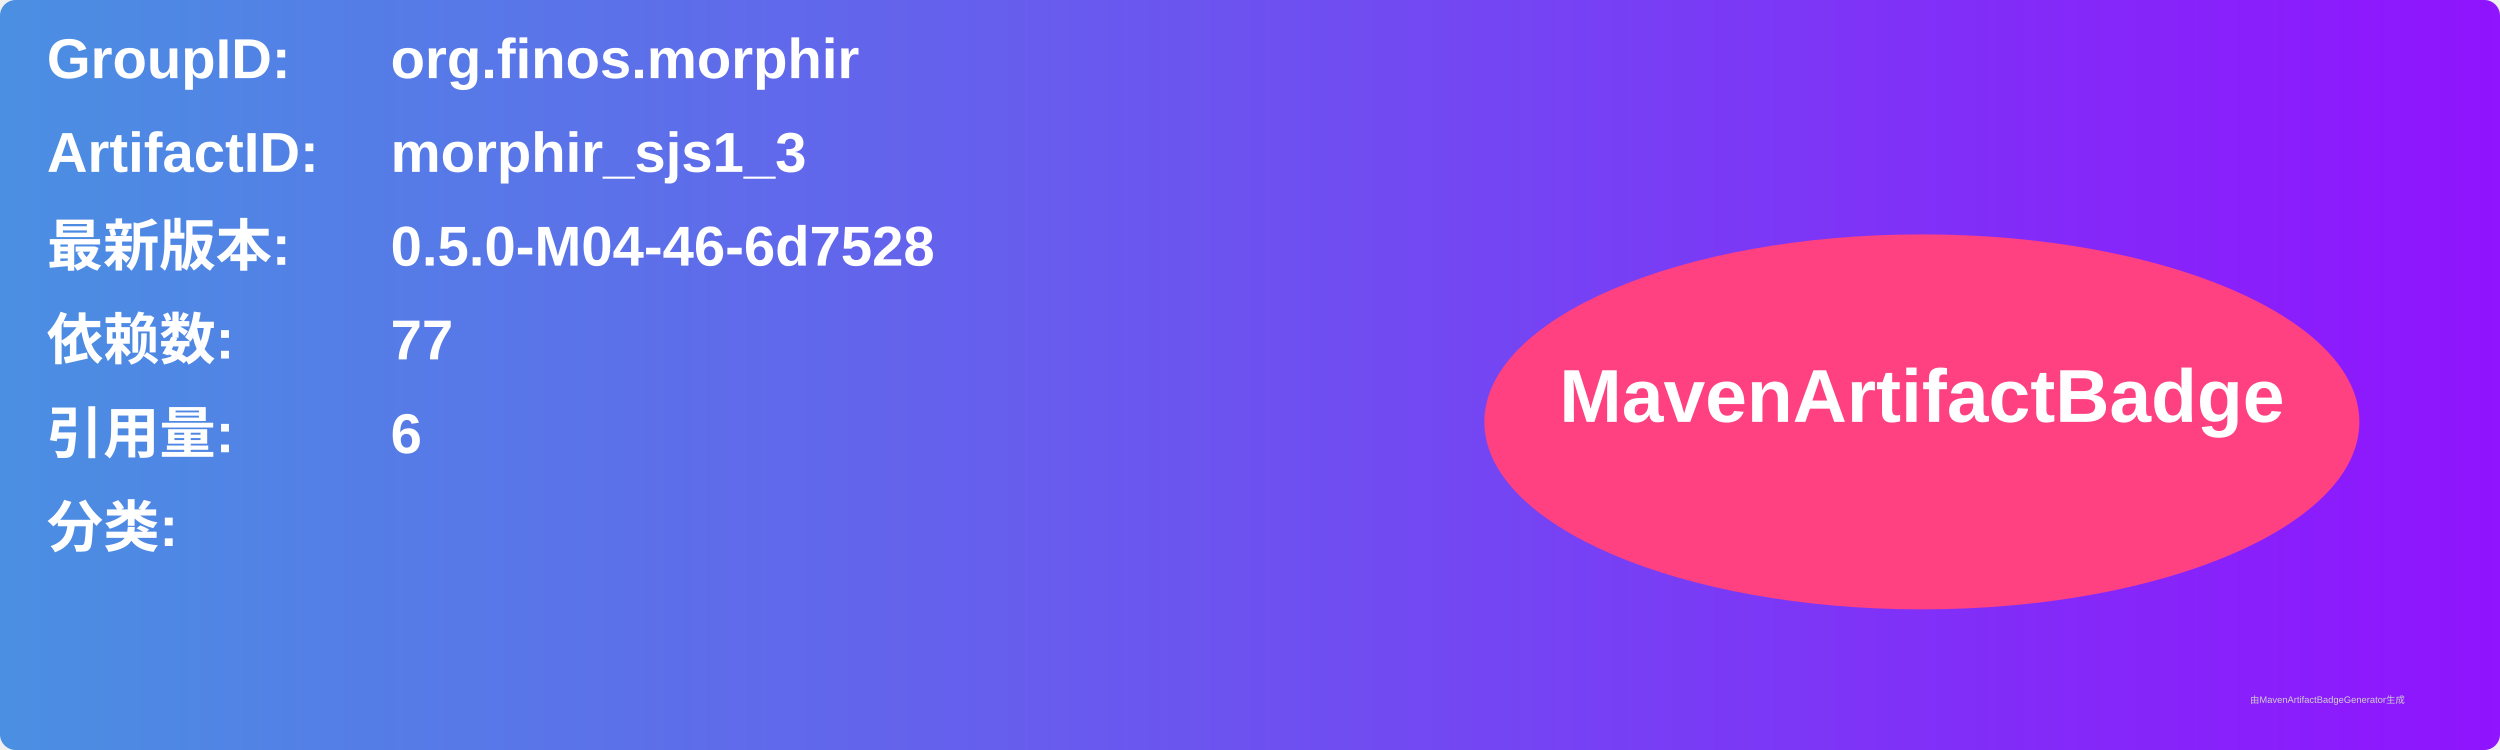
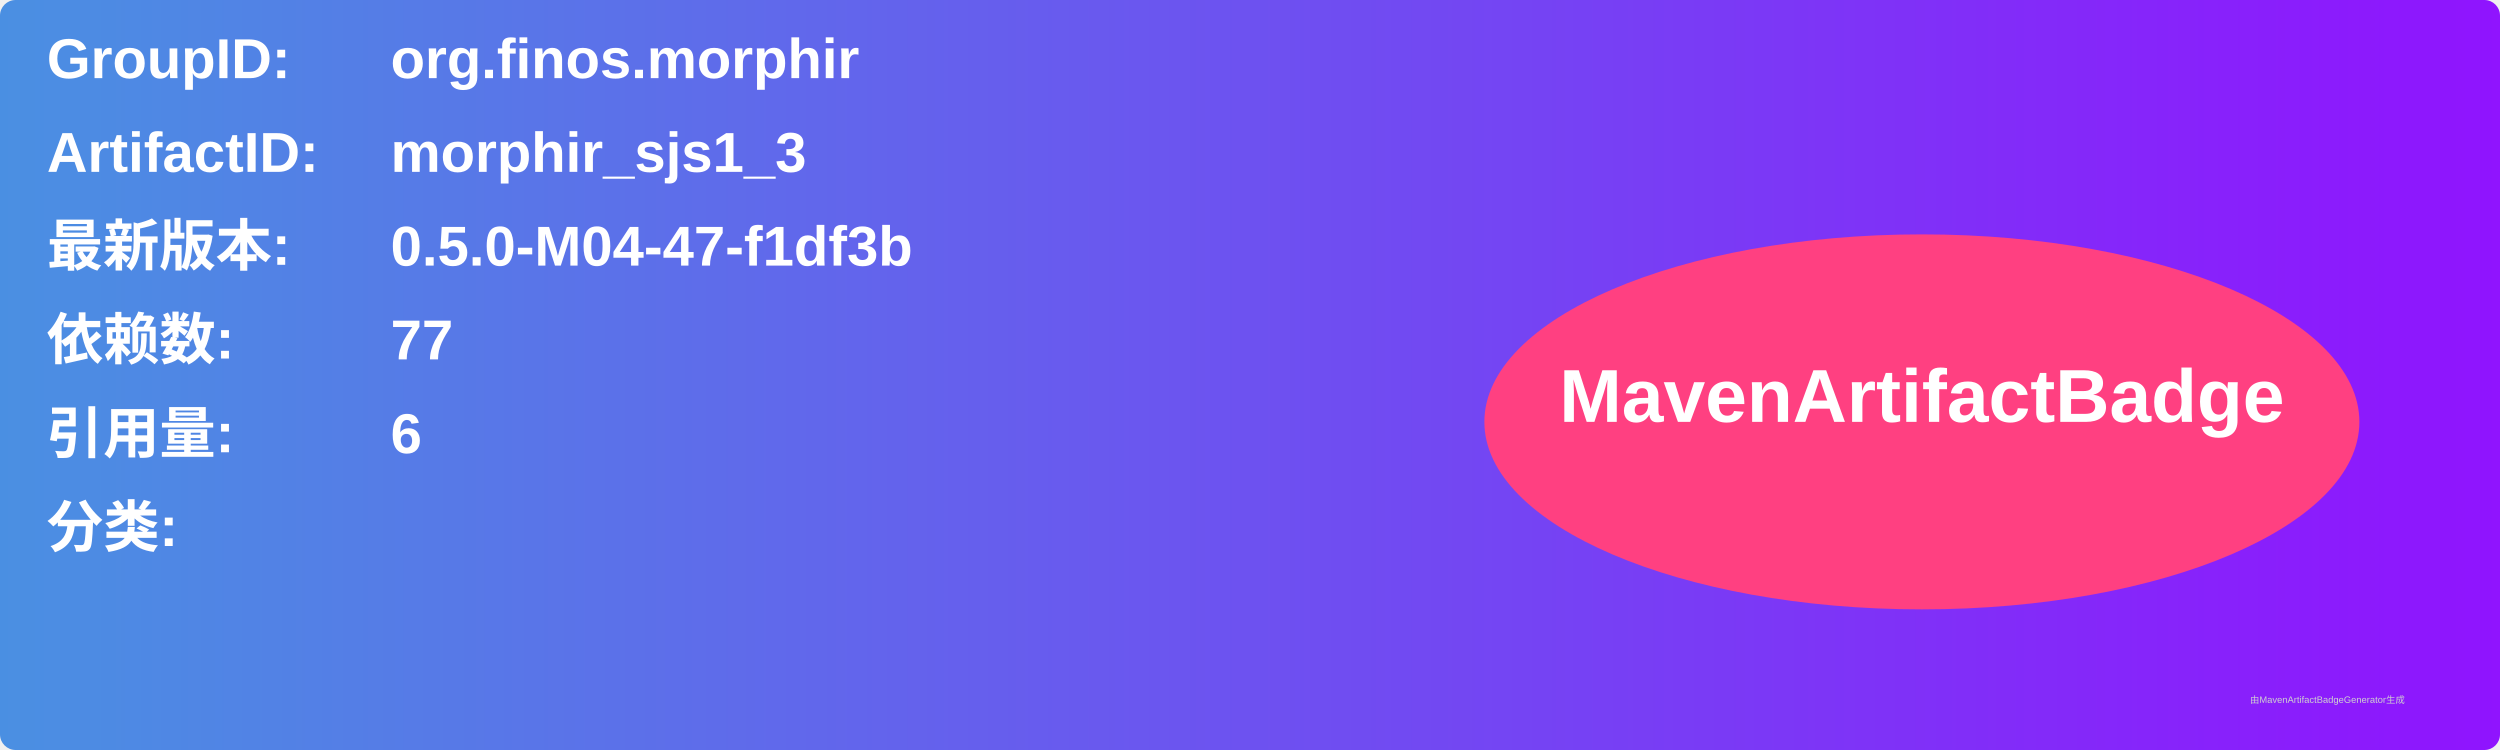
<svg xmlns="http://www.w3.org/2000/svg" width="800" height="240" viewBox="0 0 800 240">
  <linearGradient id="grad" x1="0%" y1="0%" x2="100%" y2="0%">
    <stop offset="0%" stop-color="#4a90e2" />
    <stop offset="100%" stop-color="#9013fe" />
  </linearGradient>
  <rect width="100%" height="100%" rx="5" ry="5" fill="url(#grad)" />
  <g transform="translate(15, 15)">
    <text x="0" y="10" font-family="Arial" font-size="18" fill="white" font-weight="bold" width="260">GroupID:</text>
    <text x="110" y="10" font-family="Arial" font-size="18" fill="white" font-weight="bold" width="460">org.finos.morphir</text>
    <text x="0" y="40" font-family="Arial" font-size="18" fill="white" font-weight="bold" width="260">ArtifactID:</text>
    <text x="110" y="40" font-family="Arial" font-size="18" fill="white" font-weight="bold" width="460">morphir_sjs1_3</text>
    <text x="0" y="70" font-family="Arial" font-size="18" fill="white" font-weight="bold">最新版本:</text>
    <text x="110" y="70" font-family="Arial" font-size="18" fill="white" font-weight="bold">
-       <tspan font-weight="bold">0.5.0-M04-46-6d7528</tspan>
+       <tspan font-weight="bold">0.5.0-M04-47-f1df3b</tspan>
    </text>
    <text x="0" y="100" font-family="Arial" font-size="18" fill="white" font-weight="bold">依赖数: </text>
    <text x="110" y="100" font-family="Arial" font-size="18" fill="white">
      <tspan font-weight="bold">77</tspan>
    </text>
    <text x="0" y="130" font-family="Arial" font-size="18" fill="white" font-weight="bold">引用量: </text>
    <text x="110" y="130" font-family="Arial" font-size="18" fill="white">
      <tspan font-weight="bold">6</tspan>
    </text>
    <text x="0" y="160" font-family="Arial" font-size="18" fill="white" font-weight="bold">分类:</text>
    <text x="10" y="190" font-family="Arial" font-size="10" fill="white">
      <tspan font-weight="bold" />
    </text>
    <ellipse cx="600" cy="120" rx="140" ry="60" fill="#ff4081" />
    <text x="600" y="120" text-anchor="middle" font-family="Arial" font-size="24" fill="white" font-weight="bold">MavenArtifactBadge</text>
  </g>
  <text x="720" y="225" font-family="Arial" font-size="3" fill="#d0d0d0">由MavenArtifactBadgeGenerator生成</text>
</svg>
